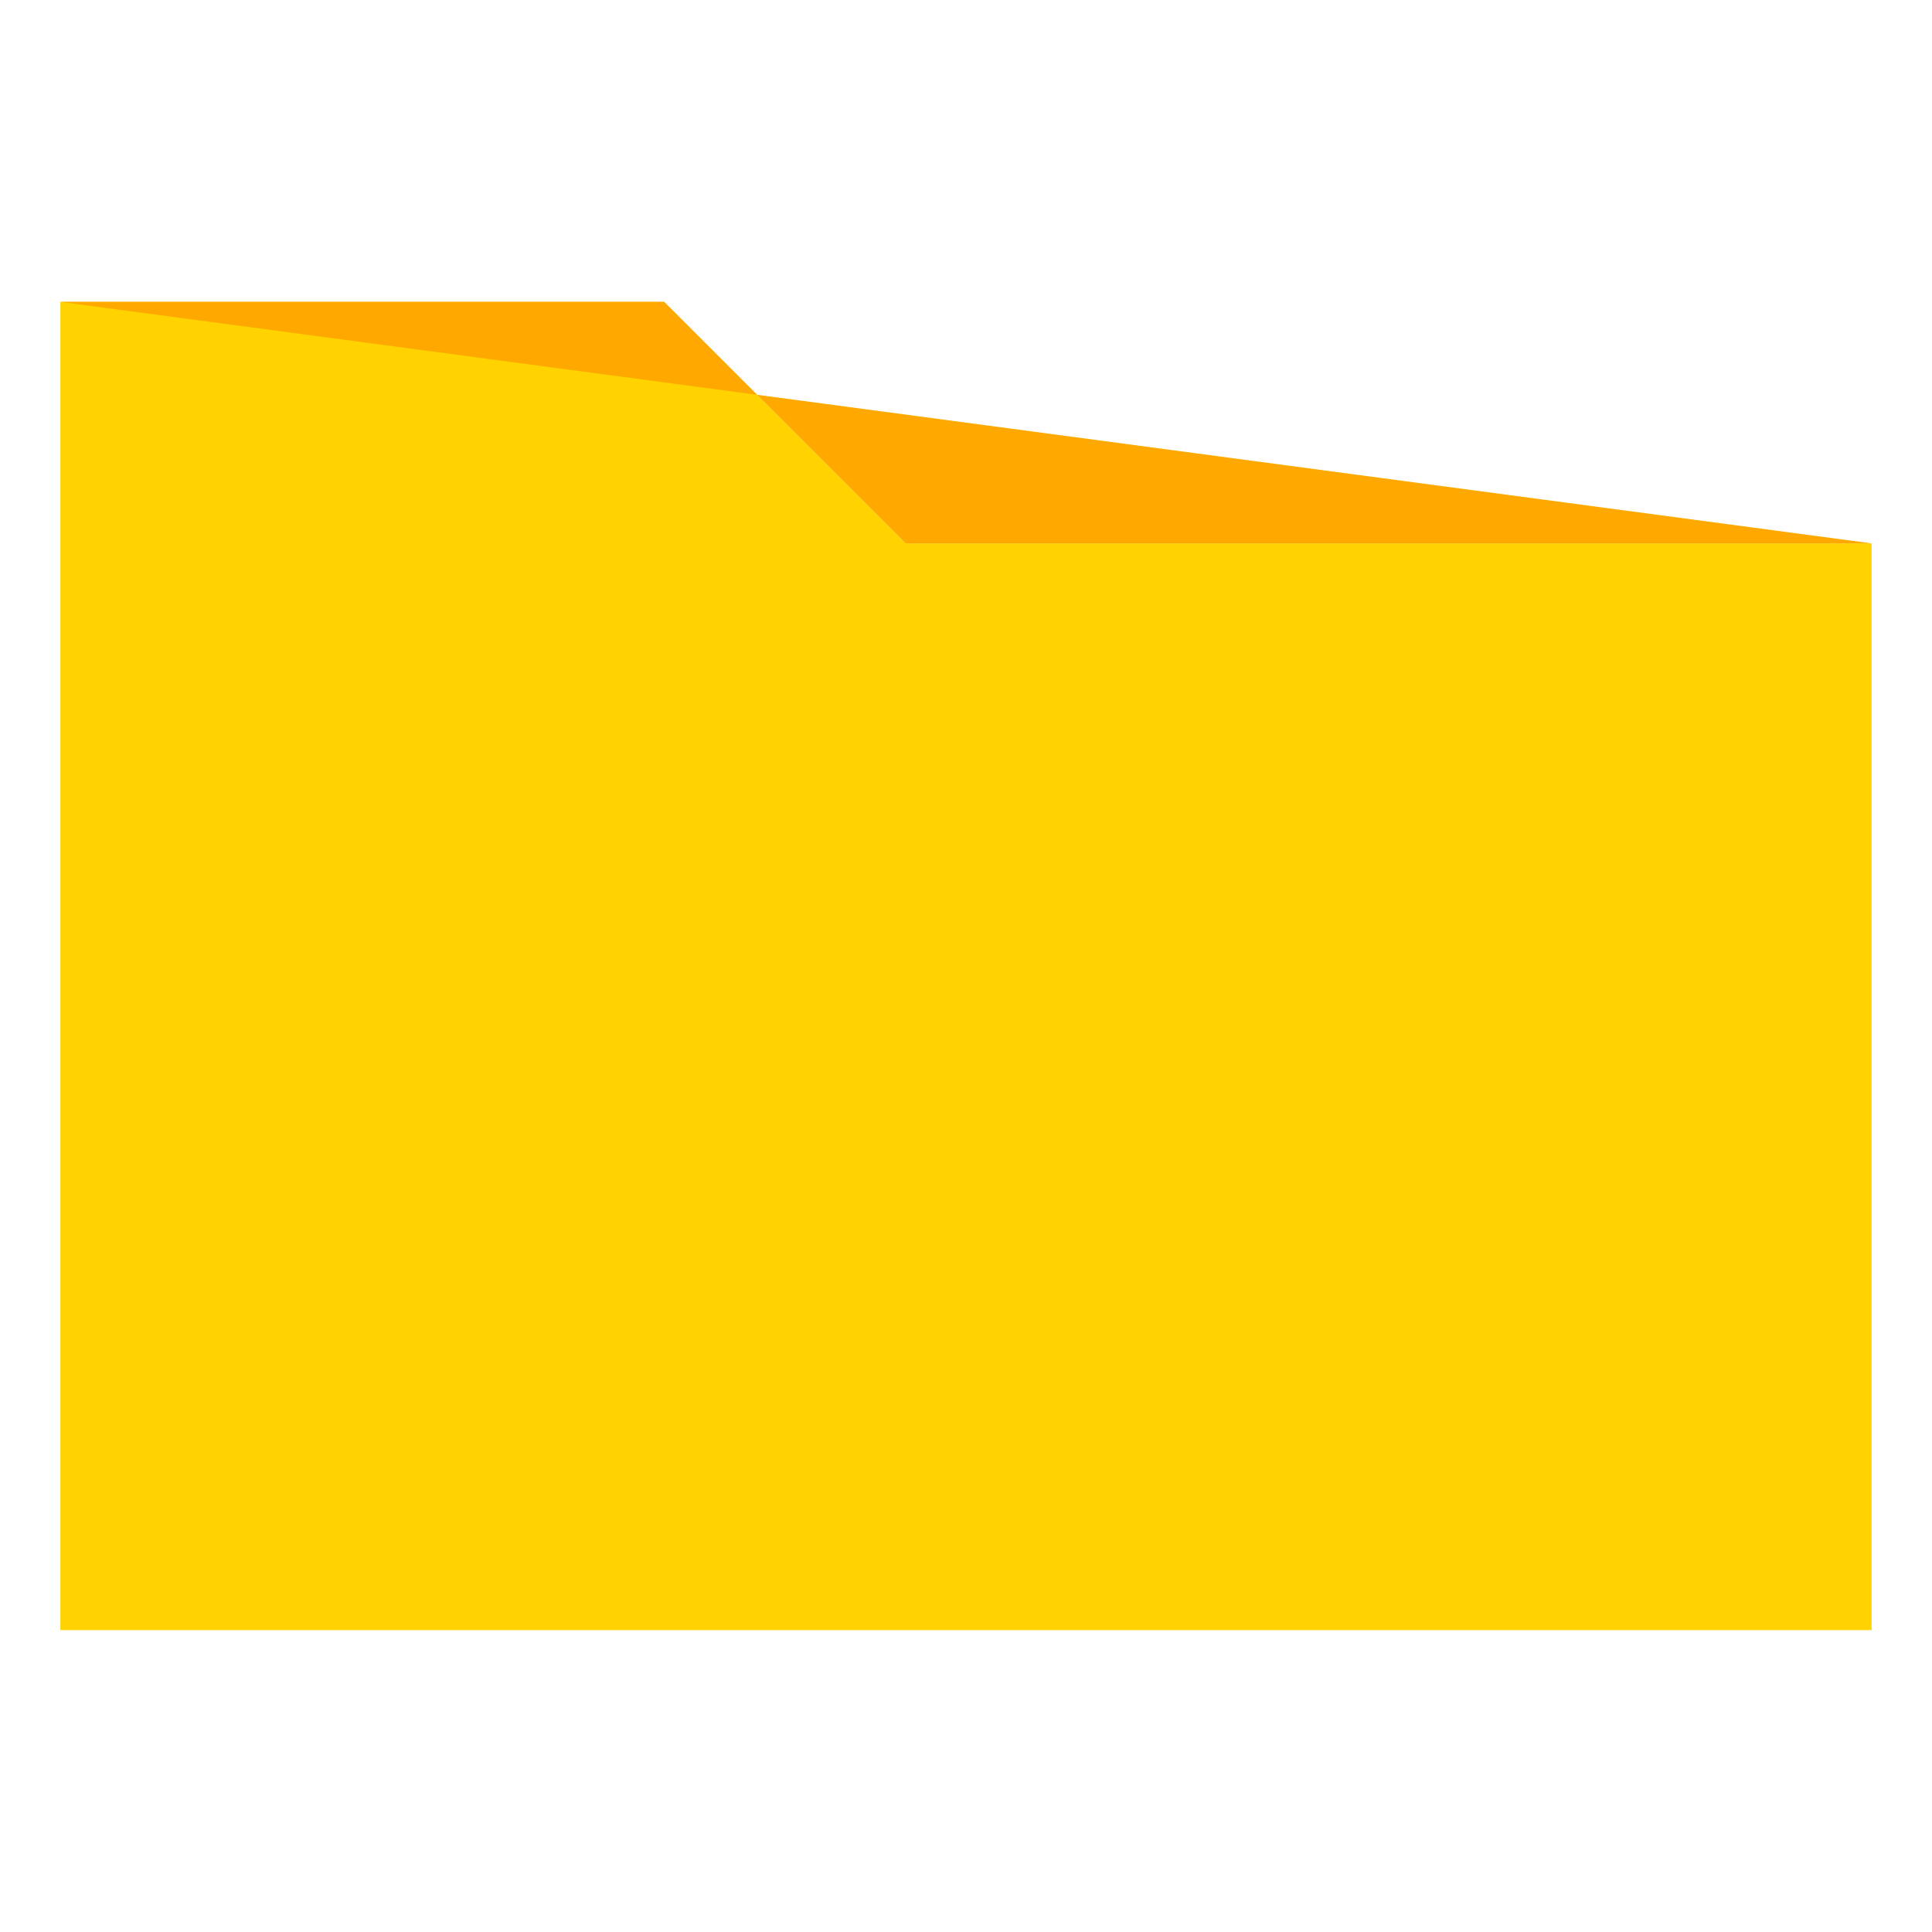
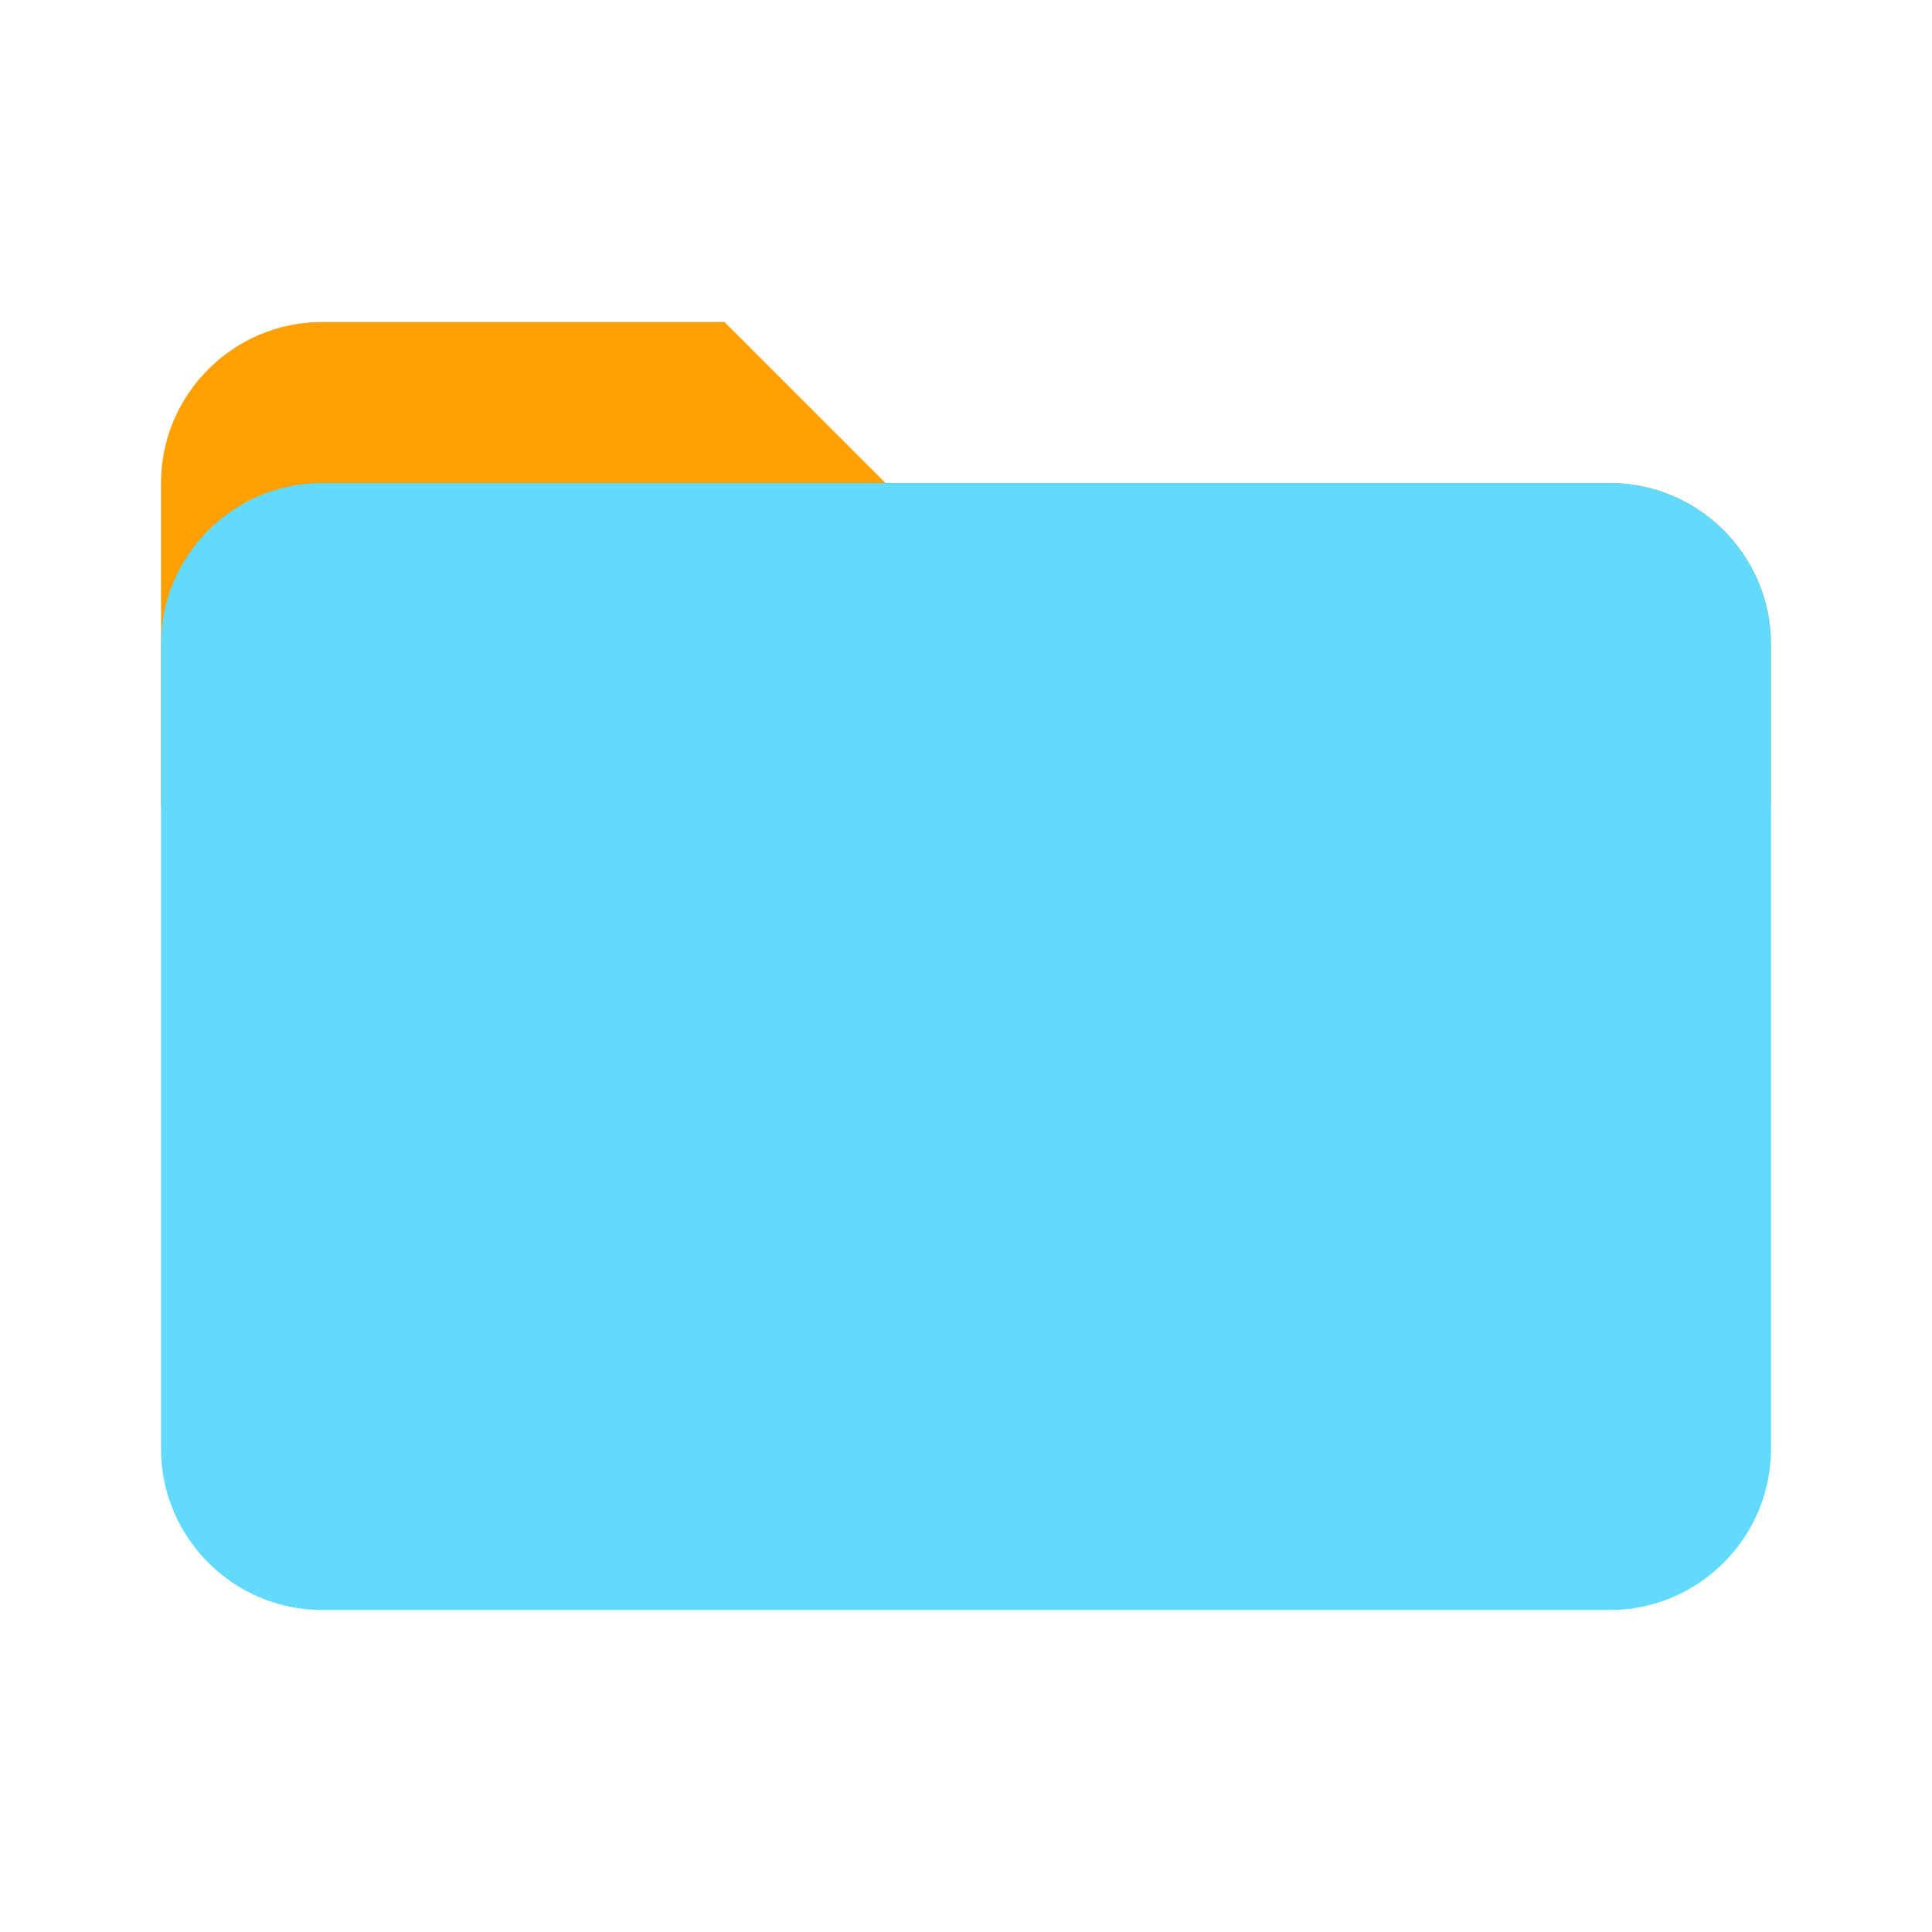
- <svg xmlns="http://www.w3.org/2000/svg" viewBox="0 0 64 64">
-   <path fill="#FFD200" d="M2 10h20l8 8h32v36H2z" />
-   <path fill="#FFA800" d="M62 18H30l-8-8H2" />
+ <svg xmlns="http://www.w3.org/2000/svg" x="0px" y="0px" width="48" height="48" viewBox="0 0 48 48">
+   <path fill="#FFA000" d="M40,12H22l-4-4H8c-2.2,0-4,1.8-4,4v8h40v-4C44,13.8,42.2,12,40,12z" />
+   <path fill="#61dafb" d="M40,12H8c-2.2,0-4,1.8-4,4v20c0,2.2,1.8,4,4,4h32c2.2,0,4-1.8,4-4V16C44,13.8,42.2,12,40,12z" />
</svg>
